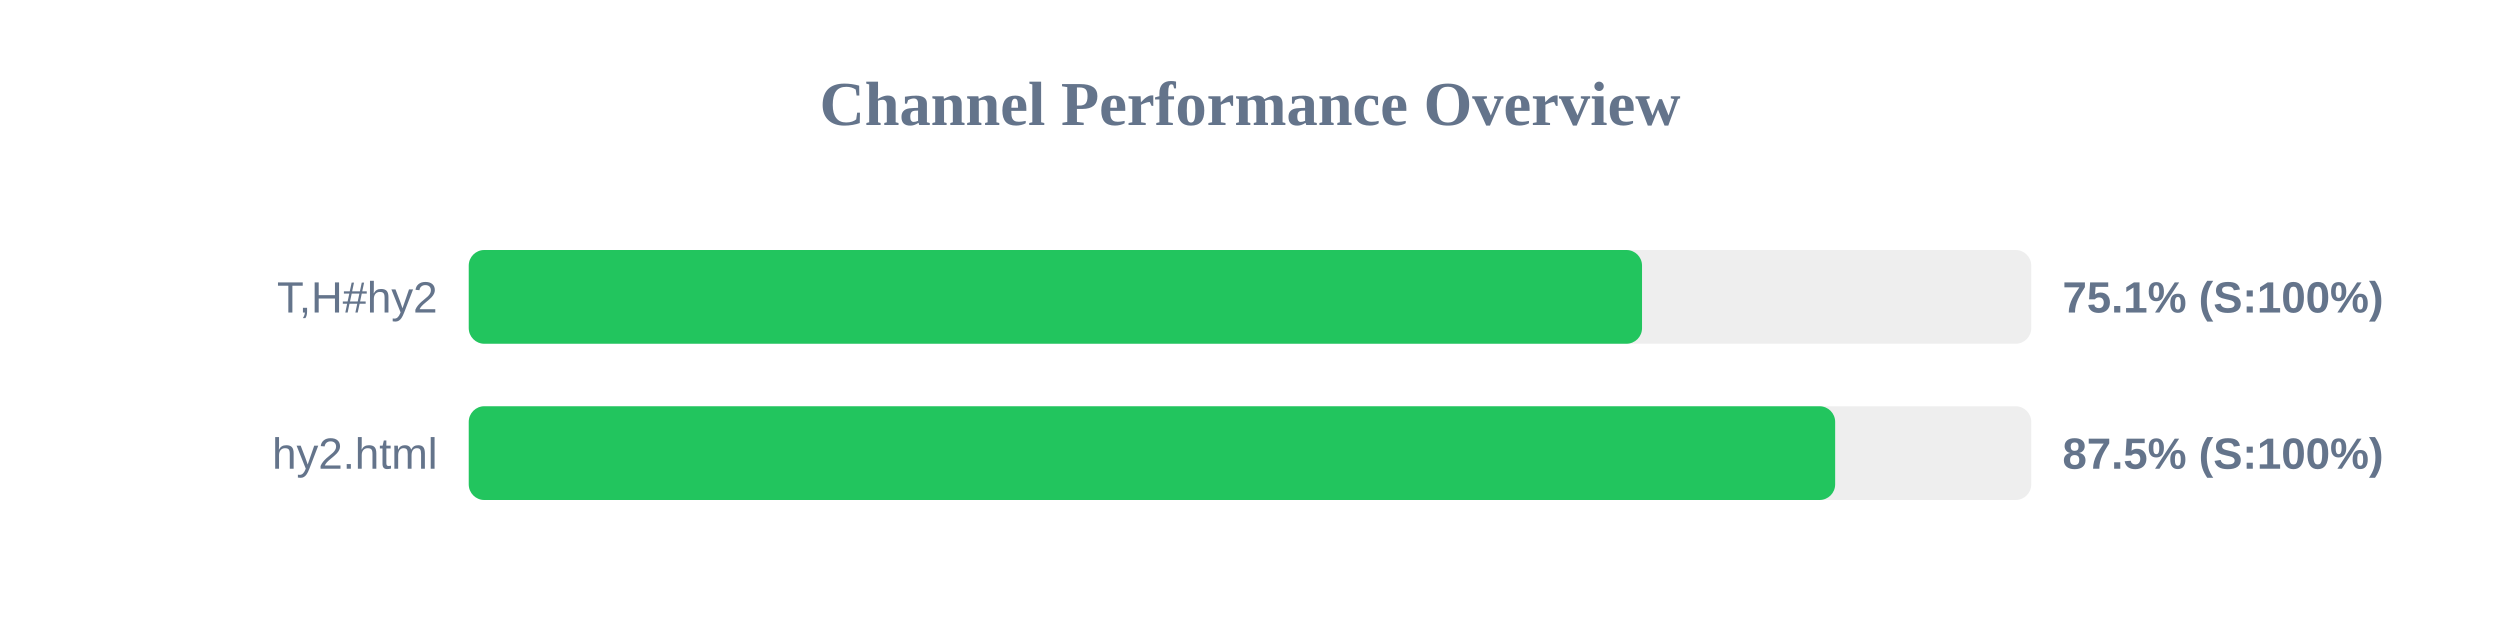
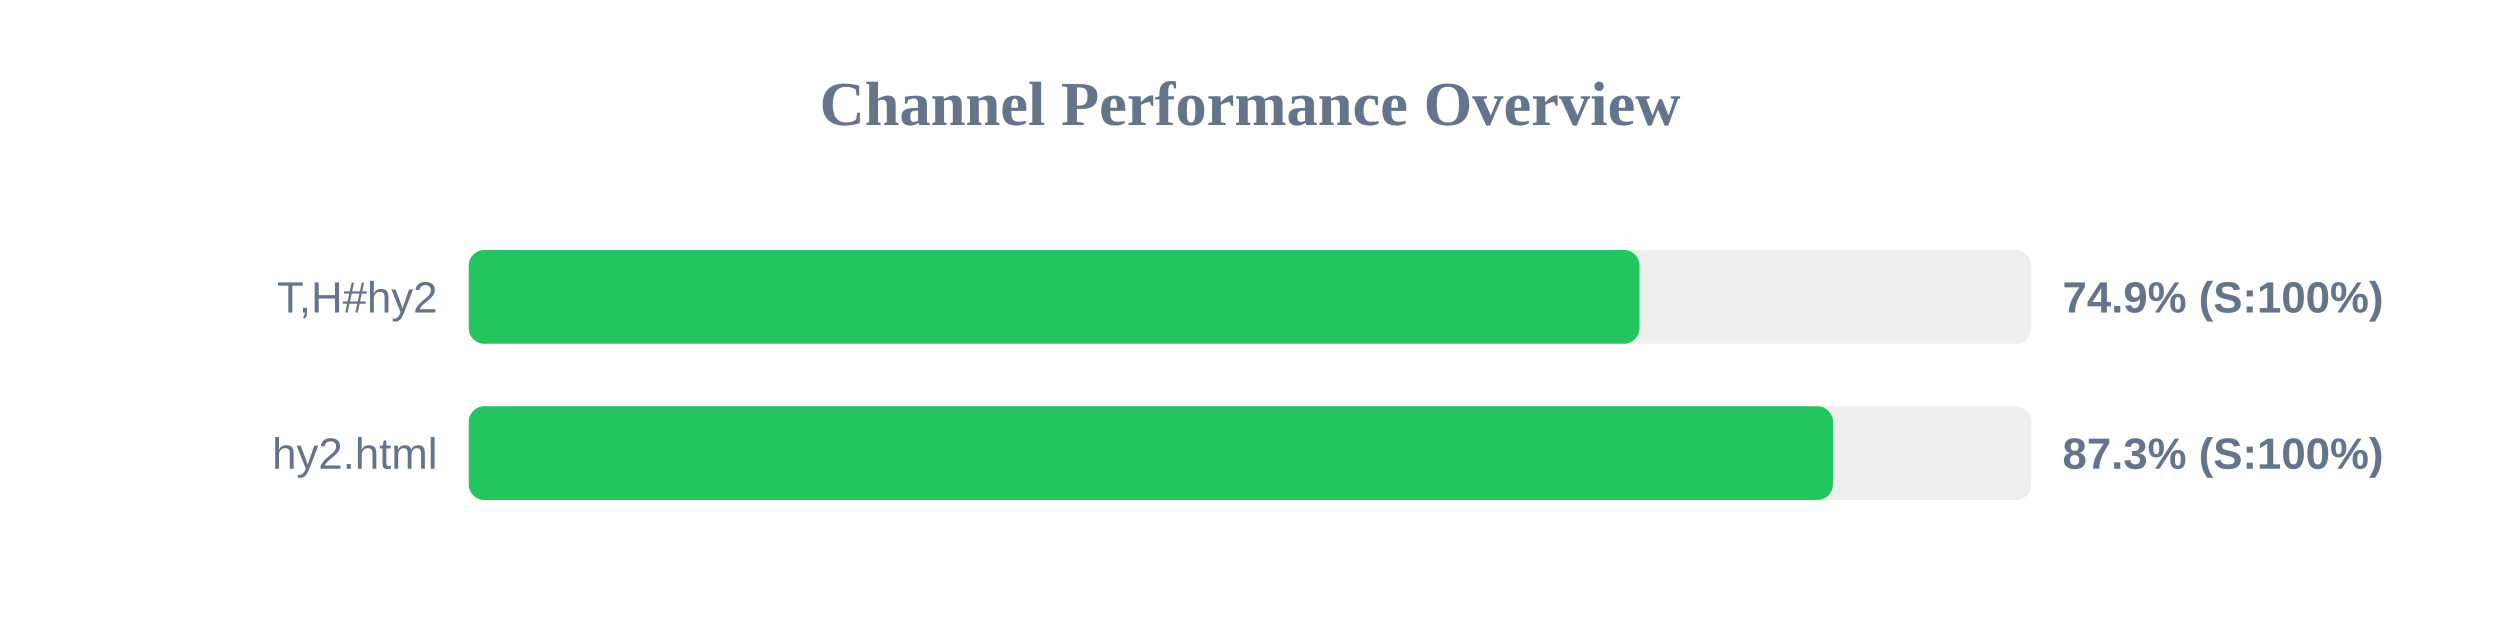
<svg xmlns="http://www.w3.org/2000/svg" width="800" height="200" version="1.1">
  <style>
        .row { font: 14px Arial; fill: #64748b; }
        .score { font: bold 14px Arial; fill: #64748b; }
    </style>
  <text x="400" y="40" text-anchor="middle" font-size="20px" font-weight="bold" fill="#64748b">Channel Performance Overview</text>
  <rect x="150" y="80" width="500" height="30" fill="#eee" rx="5" />
-   <rect x="150" y="80" width="375.45" height="30" fill="#22c55e" rx="5" />
+   <rect x="150" y="80" width="374.65" height="30" fill="#22c55e" rx="5" />
  <text x="140" y="100" text-anchor="end" class="row">T,H#hy2</text>
-   <text x="660" y="100" text-anchor="start" class="score">75.1% (S:100%)</text>
+   <text x="660" y="100" text-anchor="start" class="score">74.9% (S:100%)</text>
  <rect x="150" y="130" width="500" height="30" fill="#eee" rx="5" />
-   <rect x="150" y="130" width="437.25" height="30" fill="#22c55e" rx="5" />
+   <rect x="150" y="130" width="436.55" height="30" fill="#22c55e" rx="5" />
  <text x="140" y="150" text-anchor="end" class="row">hy2.html</text>
-   <text x="660" y="150" text-anchor="start" class="score">87.5% (S:100%)</text>
+   <text x="660" y="150" text-anchor="start" class="score">87.3% (S:100%)</text>
</svg>
